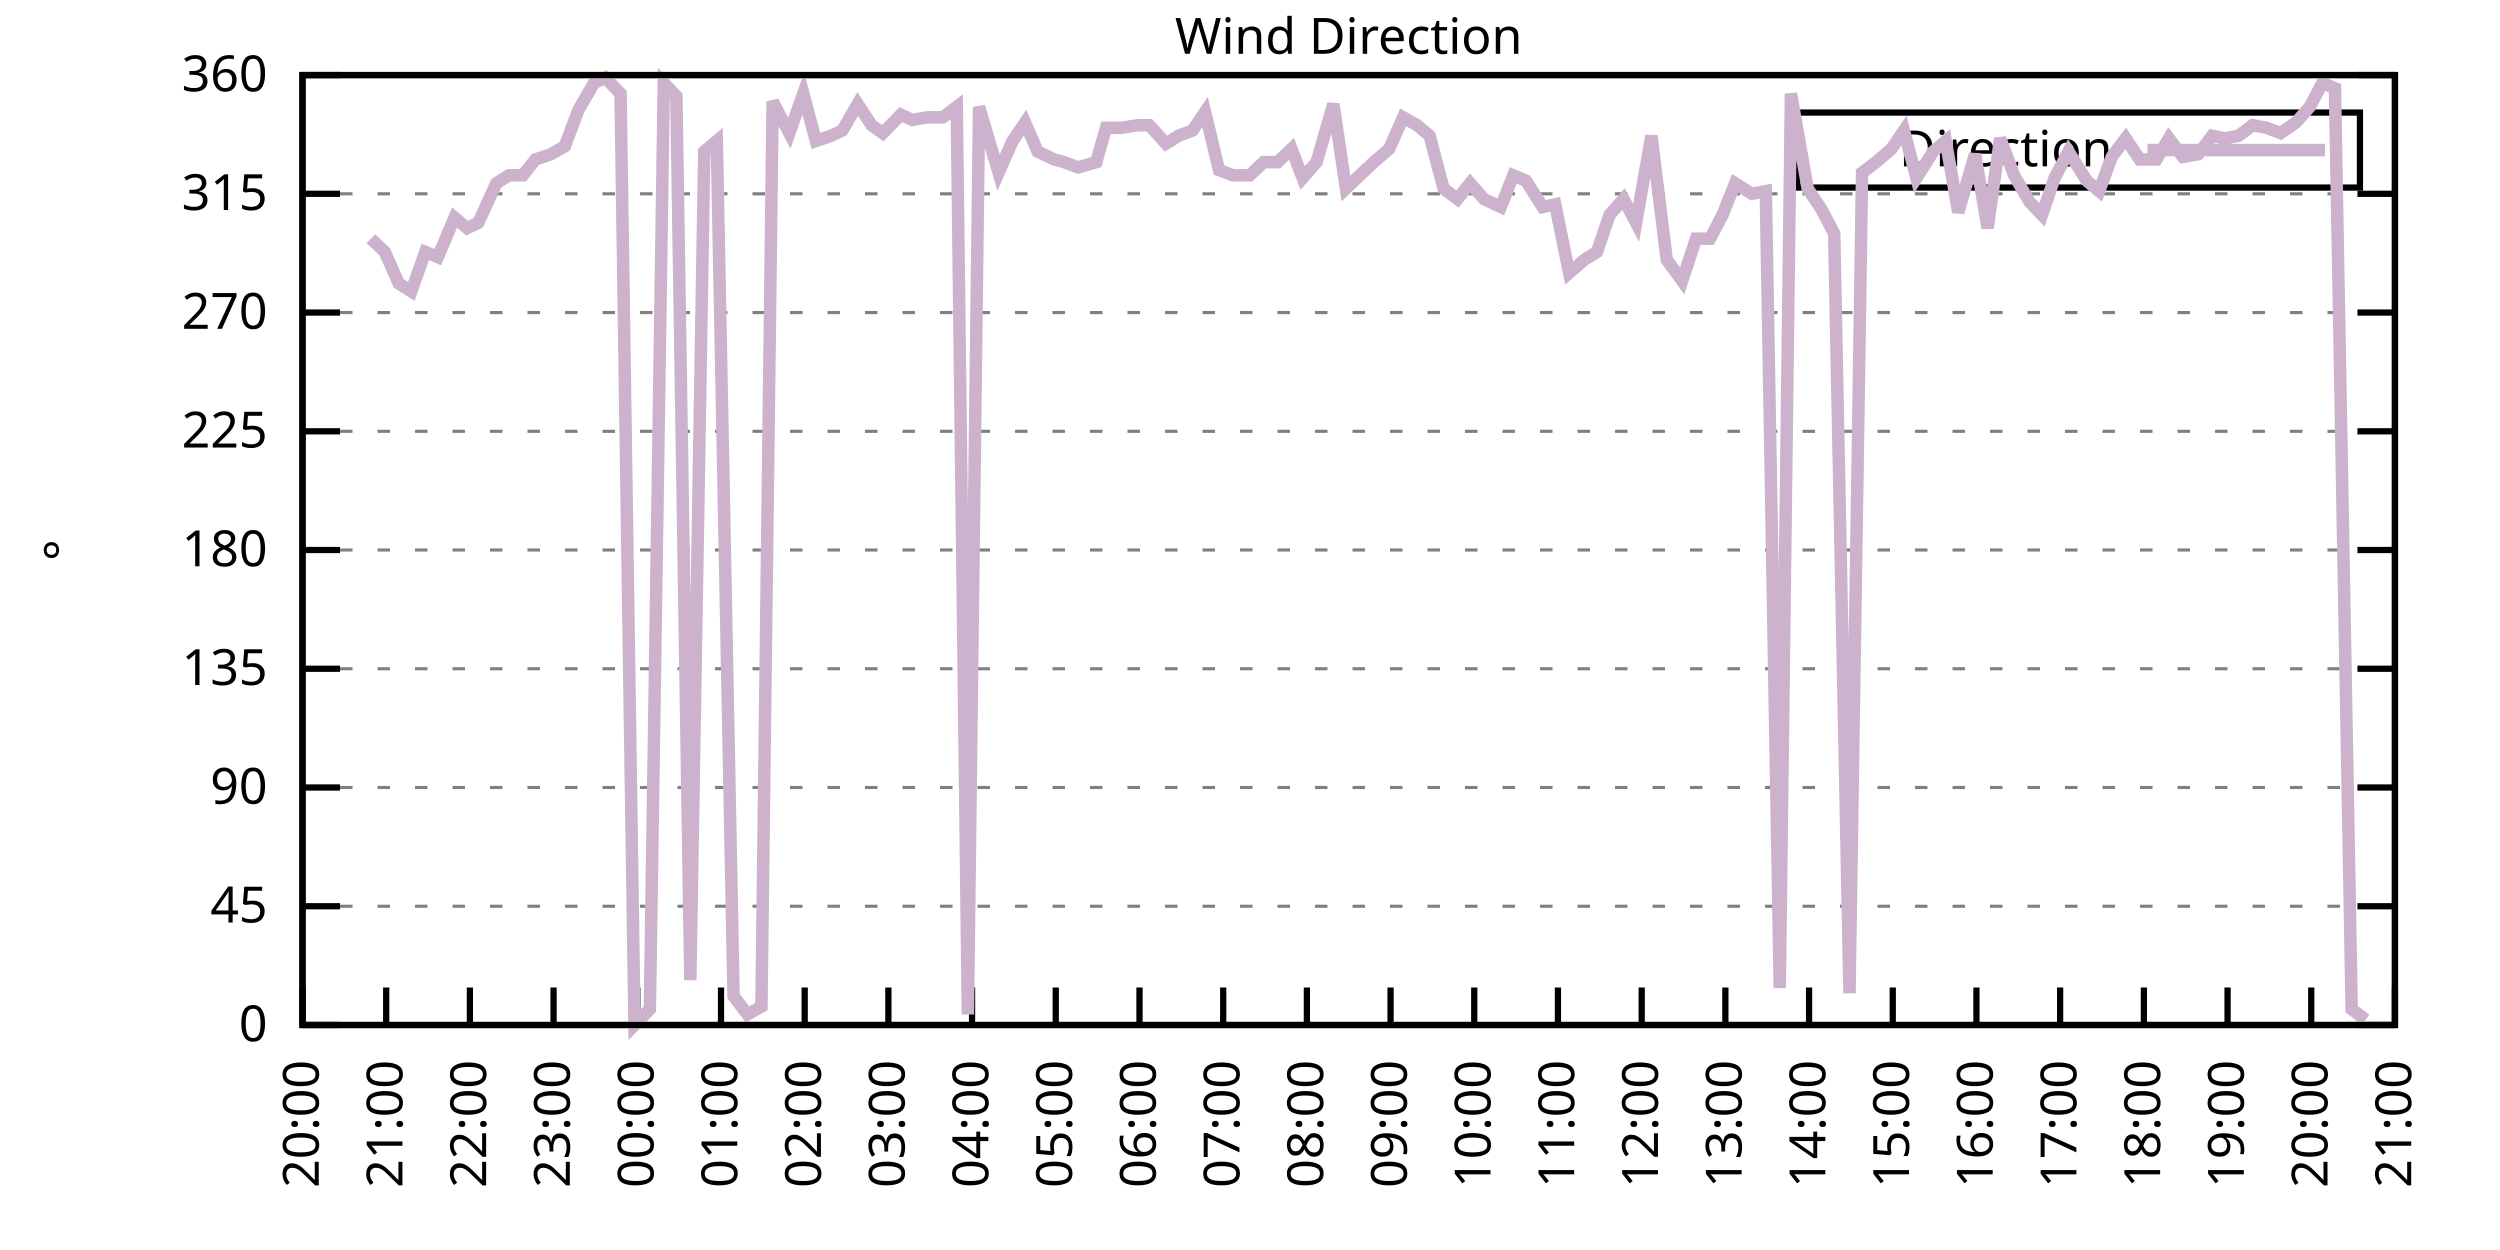
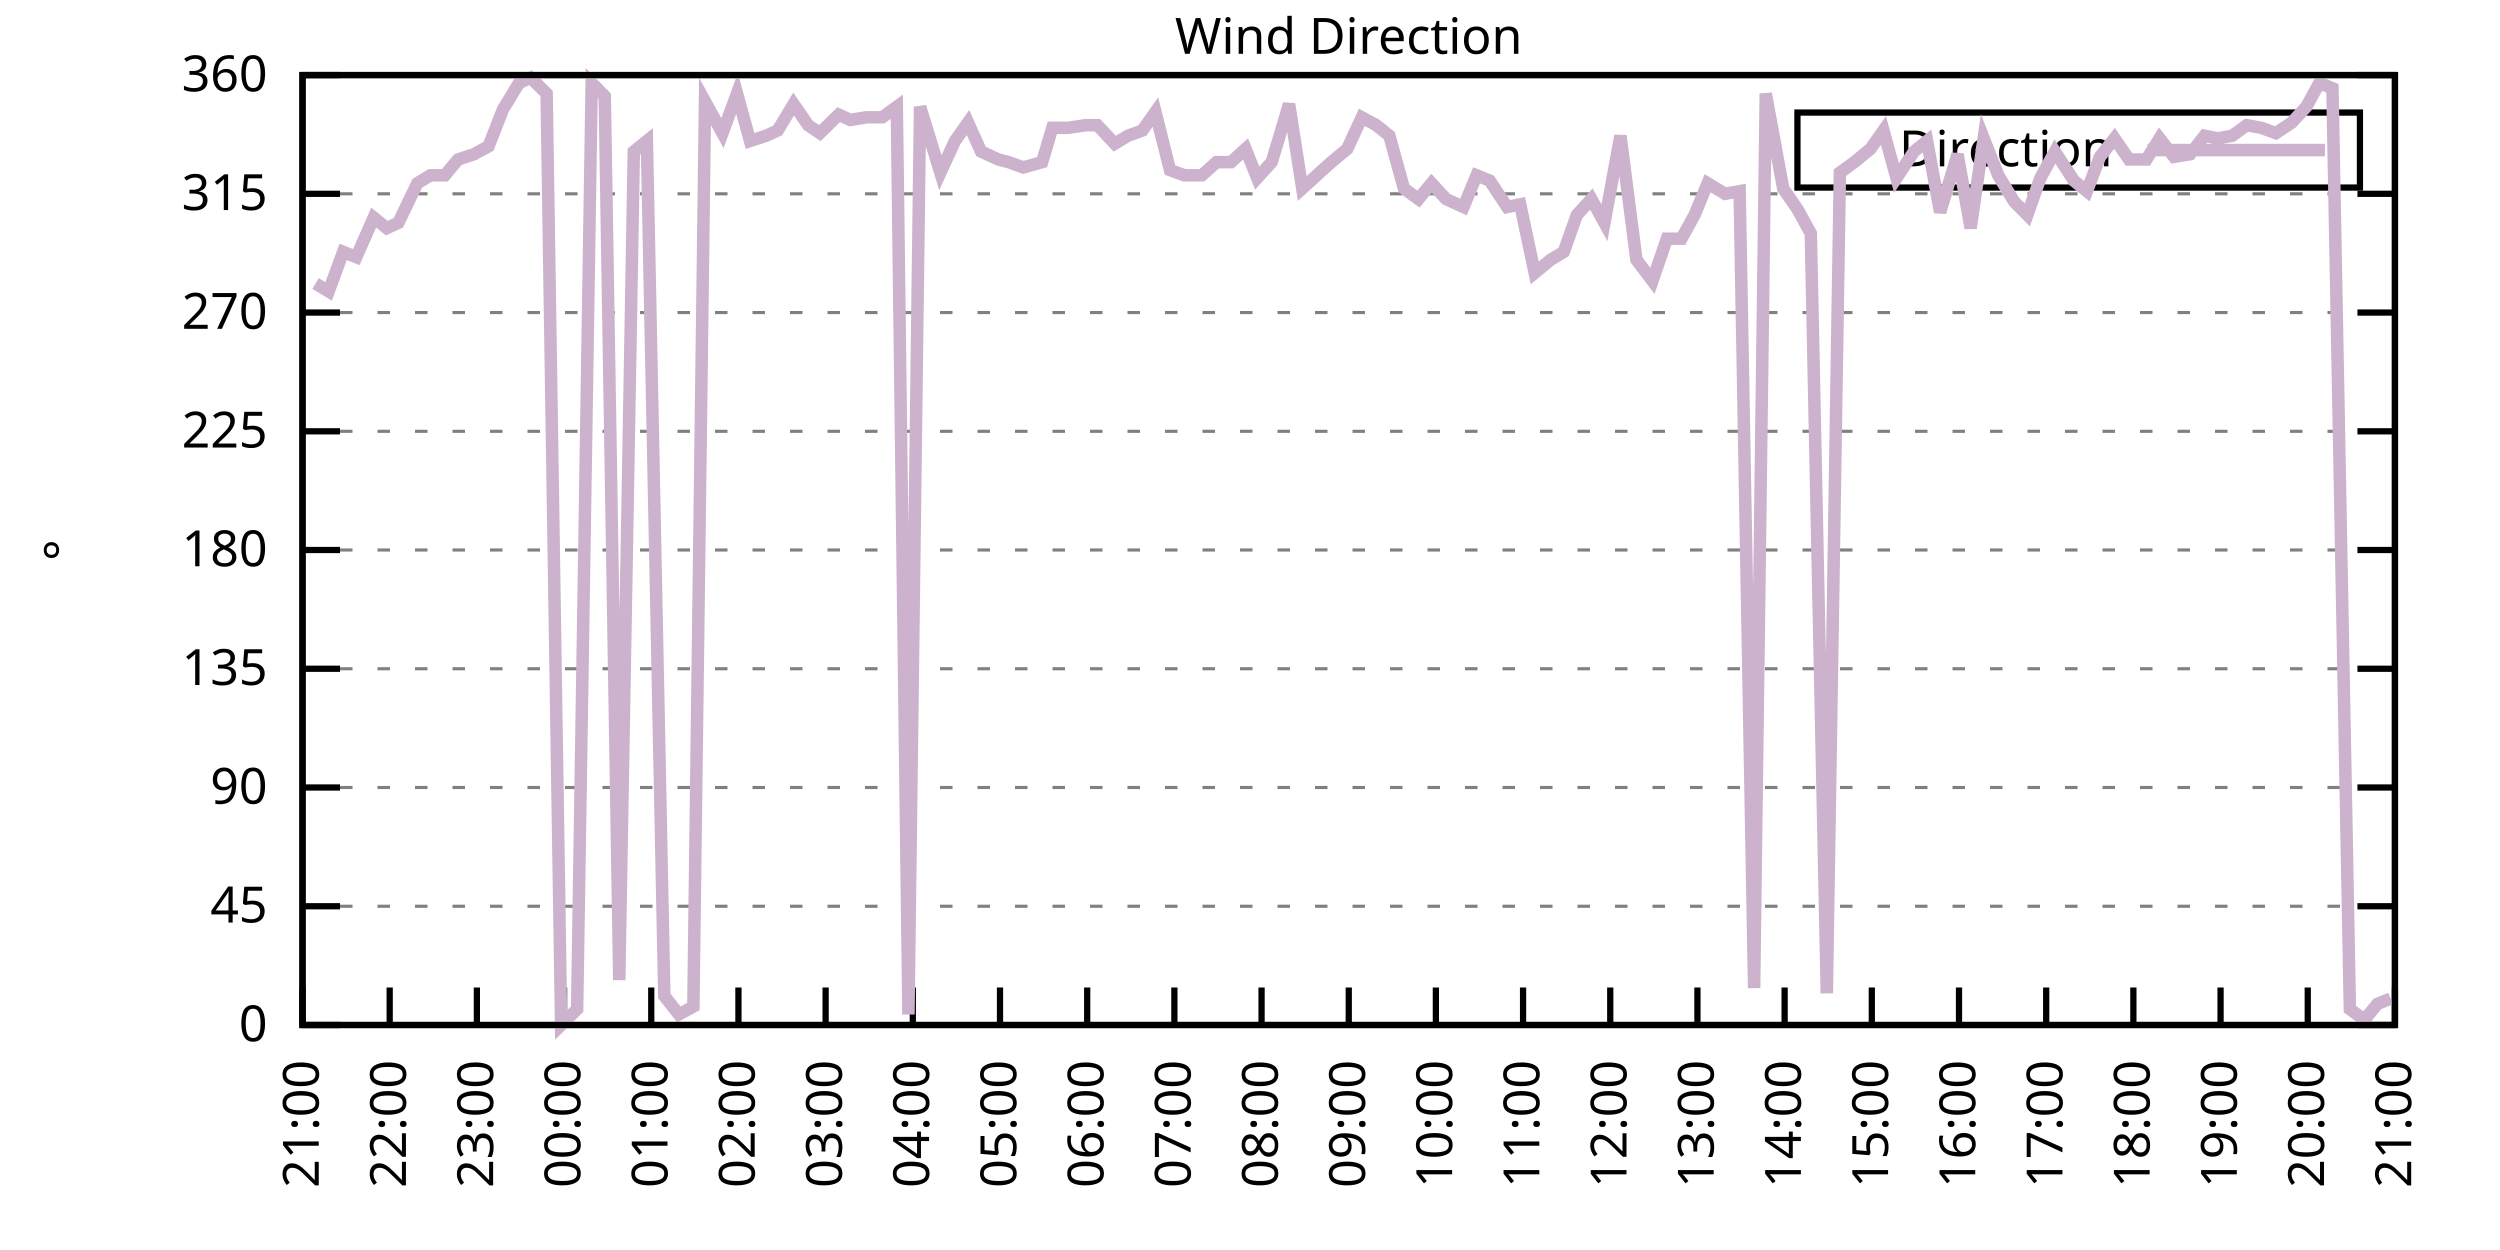
<svg xmlns="http://www.w3.org/2000/svg" xmlns:xlink="http://www.w3.org/1999/xlink" width="400" height="200" viewBox="0 0 400 200">
  <g id="gnuplot_canvas">
    <rect x="0" y="0" width="400" height="200" fill="none" />
    <defs>
      <circle id="gpDot" r="0.5" stroke-width="0.5" stroke="currentColor" />
      <path id="gpPt0" stroke-width="0.333" stroke="currentColor" d="M-1,0 h2 M0,-1 v2" />
      <path id="gpPt1" stroke-width="0.333" stroke="currentColor" d="M-1,-1 L1,1 M1,-1 L-1,1" />
      <path id="gpPt2" stroke-width="0.333" stroke="currentColor" d="M-1,0 L1,0 M0,-1 L0,1 M-1,-1 L1,1 M-1,1 L1,-1" />
      <rect id="gpPt3" stroke-width="0.333" stroke="currentColor" x="-1" y="-1" width="2" height="2" />
      <rect id="gpPt4" stroke-width="0.333" stroke="currentColor" fill="currentColor" x="-1" y="-1" width="2" height="2" />
      <circle id="gpPt5" stroke-width="0.333" stroke="currentColor" cx="0" cy="0" r="1" />
      <use xlink:href="#gpPt5" id="gpPt6" fill="currentColor" stroke="none" />
      <path id="gpPt7" stroke-width="0.333" stroke="currentColor" d="M0,-1.33 L-1.33,0.67 L1.33,0.67 z" />
      <use xlink:href="#gpPt7" id="gpPt8" fill="currentColor" stroke="none" />
      <use xlink:href="#gpPt7" id="gpPt9" stroke="currentColor" transform="rotate(180)" />
      <use xlink:href="#gpPt9" id="gpPt10" fill="currentColor" stroke="none" />
      <use xlink:href="#gpPt3" id="gpPt11" stroke="currentColor" transform="rotate(45)" />
      <use xlink:href="#gpPt11" id="gpPt12" fill="currentColor" stroke="none" />
      <path id="gpPt13" stroke-width="0.333" stroke="currentColor" d="M0,1.330 L1.265,0.411 L0.782,-1.067 L-0.782,-1.076 L-1.265,0.411 z" />
      <use xlink:href="#gpPt13" id="gpPt14" fill="currentColor" stroke="none" />
      <filter id="textbox" filterUnits="objectBoundingBox" x="0" y="0" height="1" width="1">
        <feFlood flood-color="white" flood-opacity="1" result="bgnd" />
        <feComposite in="SourceGraphic" in2="bgnd" operator="atop" />
      </filter>
      <filter id="greybox" filterUnits="objectBoundingBox" x="0" y="0" height="1" width="1">
        <feFlood flood-color="lightgrey" flood-opacity="1" result="grey" />
        <feComposite in="SourceGraphic" in2="grey" operator="atop" />
      </filter>
    </defs>
    <g fill="none" color="white" stroke="currentColor" stroke-width="1.00" stroke-linecap="butt" stroke-linejoin="miter">
</g>
    <g fill="none" color="black" stroke="currentColor" stroke-width="1.00" stroke-linecap="butt" stroke-linejoin="miter">
      <g stroke="none" shape-rendering="crispEdges">
        <polygon fill="rgb(255, 255, 255)" points="48.40,164.00 383.18,164.00 383.18,12.02 48.40,12.02 " />
      </g>
    </g>
    <g fill="none" color="black" stroke="currentColor" stroke-width="1.00" stroke-linecap="butt" stroke-linejoin="miter">
</g>
    <g fill="none" color="black" stroke="black" stroke-width="0.50" stroke-linecap="butt" stroke-linejoin="miter">
</g>
    <g fill="none" color="gray" stroke="currentColor" stroke-width="0.50" stroke-linecap="butt" stroke-linejoin="miter">
      <path stroke="gray" stroke-dasharray="2,4" class="gridline" d="M48.40,164.00 L383.19,164.00  " />
    </g>
    <g fill="none" color="gray" stroke="gray" stroke-width="1.00" stroke-linecap="butt" stroke-linejoin="miter">
</g>
    <g fill="none" color="black" stroke="currentColor" stroke-width="1.00" stroke-linecap="butt" stroke-linejoin="miter">
      <path stroke="black" d="M48.40,164.00 L54.40,164.00 M383.19,164.00 L377.19,164.00  " />
      <g transform="translate(42.80,166.60)" stroke="none" fill="black" font-family="Sans" font-size="8.00" text-anchor="end">
        <text>
          <tspan font-family="Sans"> 0</tspan>
        </text>
      </g>
    </g>
    <g fill="none" color="black" stroke="currentColor" stroke-width="1.00" stroke-linecap="butt" stroke-linejoin="miter">
</g>
    <g fill="none" color="black" stroke="black" stroke-width="0.50" stroke-linecap="butt" stroke-linejoin="miter">
</g>
    <g fill="none" color="gray" stroke="currentColor" stroke-width="0.50" stroke-linecap="butt" stroke-linejoin="miter">
      <path stroke="gray" stroke-dasharray="2,4" class="gridline" d="M48.40,145.00 L383.19,145.00  " />
    </g>
    <g fill="none" color="gray" stroke="gray" stroke-width="1.00" stroke-linecap="butt" stroke-linejoin="miter">
</g>
    <g fill="none" color="black" stroke="currentColor" stroke-width="1.00" stroke-linecap="butt" stroke-linejoin="miter">
      <path stroke="black" d="M48.40,145.00 L54.40,145.00 M383.19,145.00 L377.19,145.00  " />
      <g transform="translate(42.80,147.60)" stroke="none" fill="black" font-family="Sans" font-size="8.00" text-anchor="end">
        <text>
          <tspan font-family="Sans"> 45</tspan>
        </text>
      </g>
    </g>
    <g fill="none" color="black" stroke="currentColor" stroke-width="1.00" stroke-linecap="butt" stroke-linejoin="miter">
</g>
    <g fill="none" color="black" stroke="black" stroke-width="0.50" stroke-linecap="butt" stroke-linejoin="miter">
</g>
    <g fill="none" color="gray" stroke="currentColor" stroke-width="0.50" stroke-linecap="butt" stroke-linejoin="miter">
      <path stroke="gray" stroke-dasharray="2,4" class="gridline" d="M48.40,126.00 L383.19,126.00  " />
    </g>
    <g fill="none" color="gray" stroke="gray" stroke-width="1.00" stroke-linecap="butt" stroke-linejoin="miter">
</g>
    <g fill="none" color="black" stroke="currentColor" stroke-width="1.00" stroke-linecap="butt" stroke-linejoin="miter">
      <path stroke="black" d="M48.40,126.00 L54.40,126.00 M383.19,126.00 L377.19,126.00  " />
      <g transform="translate(42.80,128.60)" stroke="none" fill="black" font-family="Sans" font-size="8.00" text-anchor="end">
        <text>
          <tspan font-family="Sans"> 90</tspan>
        </text>
      </g>
    </g>
    <g fill="none" color="black" stroke="currentColor" stroke-width="1.00" stroke-linecap="butt" stroke-linejoin="miter">
</g>
    <g fill="none" color="black" stroke="black" stroke-width="0.50" stroke-linecap="butt" stroke-linejoin="miter">
</g>
    <g fill="none" color="gray" stroke="currentColor" stroke-width="0.50" stroke-linecap="butt" stroke-linejoin="miter">
      <path stroke="gray" stroke-dasharray="2,4" class="gridline" d="M48.40,107.00 L383.19,107.00  " />
    </g>
    <g fill="none" color="gray" stroke="gray" stroke-width="1.00" stroke-linecap="butt" stroke-linejoin="miter">
</g>
    <g fill="none" color="black" stroke="currentColor" stroke-width="1.00" stroke-linecap="butt" stroke-linejoin="miter">
      <path stroke="black" d="M48.40,107.00 L54.40,107.00 M383.19,107.00 L377.19,107.00  " />
      <g transform="translate(42.80,109.60)" stroke="none" fill="black" font-family="Sans" font-size="8.00" text-anchor="end">
        <text>
          <tspan font-family="Sans"> 135</tspan>
        </text>
      </g>
    </g>
    <g fill="none" color="black" stroke="currentColor" stroke-width="1.00" stroke-linecap="butt" stroke-linejoin="miter">
</g>
    <g fill="none" color="black" stroke="black" stroke-width="0.50" stroke-linecap="butt" stroke-linejoin="miter">
</g>
    <g fill="none" color="gray" stroke="currentColor" stroke-width="0.50" stroke-linecap="butt" stroke-linejoin="miter">
      <path stroke="gray" stroke-dasharray="2,4" class="gridline" d="M48.40,88.00 L383.19,88.00  " />
    </g>
    <g fill="none" color="gray" stroke="gray" stroke-width="1.00" stroke-linecap="butt" stroke-linejoin="miter">
</g>
    <g fill="none" color="black" stroke="currentColor" stroke-width="1.00" stroke-linecap="butt" stroke-linejoin="miter">
      <path stroke="black" d="M48.40,88.00 L54.40,88.00 M383.19,88.00 L377.19,88.00  " />
      <g transform="translate(42.80,90.60)" stroke="none" fill="black" font-family="Sans" font-size="8.00" text-anchor="end">
        <text>
          <tspan font-family="Sans"> 180</tspan>
        </text>
      </g>
    </g>
    <g fill="none" color="black" stroke="currentColor" stroke-width="1.00" stroke-linecap="butt" stroke-linejoin="miter">
</g>
    <g fill="none" color="black" stroke="black" stroke-width="0.50" stroke-linecap="butt" stroke-linejoin="miter">
</g>
    <g fill="none" color="gray" stroke="currentColor" stroke-width="0.50" stroke-linecap="butt" stroke-linejoin="miter">
      <path stroke="gray" stroke-dasharray="2,4" class="gridline" d="M48.40,69.01 L383.19,69.01  " />
    </g>
    <g fill="none" color="gray" stroke="gray" stroke-width="1.00" stroke-linecap="butt" stroke-linejoin="miter">
</g>
    <g fill="none" color="black" stroke="currentColor" stroke-width="1.00" stroke-linecap="butt" stroke-linejoin="miter">
      <path stroke="black" d="M48.40,69.01 L54.40,69.01 M383.19,69.01 L377.19,69.01  " />
      <g transform="translate(42.80,71.61)" stroke="none" fill="black" font-family="Sans" font-size="8.00" text-anchor="end">
        <text>
          <tspan font-family="Sans"> 225</tspan>
        </text>
      </g>
    </g>
    <g fill="none" color="black" stroke="currentColor" stroke-width="1.00" stroke-linecap="butt" stroke-linejoin="miter">
</g>
    <g fill="none" color="black" stroke="black" stroke-width="0.50" stroke-linecap="butt" stroke-linejoin="miter">
</g>
    <g fill="none" color="gray" stroke="currentColor" stroke-width="0.50" stroke-linecap="butt" stroke-linejoin="miter">
      <path stroke="gray" stroke-dasharray="2,4" class="gridline" d="M48.40,50.01 L383.19,50.01  " />
    </g>
    <g fill="none" color="gray" stroke="gray" stroke-width="1.00" stroke-linecap="butt" stroke-linejoin="miter">
</g>
    <g fill="none" color="black" stroke="currentColor" stroke-width="1.00" stroke-linecap="butt" stroke-linejoin="miter">
      <path stroke="black" d="M48.40,50.01 L54.40,50.01 M383.19,50.01 L377.19,50.01  " />
      <g transform="translate(42.80,52.61)" stroke="none" fill="black" font-family="Sans" font-size="8.00" text-anchor="end">
        <text>
          <tspan font-family="Sans"> 270</tspan>
        </text>
      </g>
    </g>
    <g fill="none" color="black" stroke="currentColor" stroke-width="1.00" stroke-linecap="butt" stroke-linejoin="miter">
</g>
    <g fill="none" color="black" stroke="black" stroke-width="0.50" stroke-linecap="butt" stroke-linejoin="miter">
</g>
    <g fill="none" color="gray" stroke="currentColor" stroke-width="0.50" stroke-linecap="butt" stroke-linejoin="miter">
      <path stroke="gray" stroke-dasharray="2,4" class="gridline" d="M48.40,31.01 L383.19,31.01  " />
    </g>
    <g fill="none" color="gray" stroke="gray" stroke-width="1.00" stroke-linecap="butt" stroke-linejoin="miter">
</g>
    <g fill="none" color="black" stroke="currentColor" stroke-width="1.00" stroke-linecap="butt" stroke-linejoin="miter">
      <path stroke="black" d="M48.40,31.01 L54.40,31.01 M383.19,31.01 L377.19,31.01  " />
      <g transform="translate(42.80,33.61)" stroke="none" fill="black" font-family="Sans" font-size="8.00" text-anchor="end">
        <text>
          <tspan font-family="Sans"> 315</tspan>
        </text>
      </g>
    </g>
    <g fill="none" color="black" stroke="currentColor" stroke-width="1.00" stroke-linecap="butt" stroke-linejoin="miter">
</g>
    <g fill="none" color="black" stroke="black" stroke-width="0.50" stroke-linecap="butt" stroke-linejoin="miter">
</g>
    <g fill="none" color="gray" stroke="currentColor" stroke-width="0.50" stroke-linecap="butt" stroke-linejoin="miter">
      <path stroke="gray" stroke-dasharray="2,4" class="gridline" d="M48.40,12.01 L383.19,12.01  " />
    </g>
    <g fill="none" color="gray" stroke="gray" stroke-width="1.00" stroke-linecap="butt" stroke-linejoin="miter">
</g>
    <g fill="none" color="black" stroke="currentColor" stroke-width="1.00" stroke-linecap="butt" stroke-linejoin="miter">
      <path stroke="black" d="M48.40,12.01 L54.40,12.01 M383.19,12.01 L377.19,12.01  " />
      <g transform="translate(42.80,14.61)" stroke="none" fill="black" font-family="Sans" font-size="8.00" text-anchor="end">
        <text>
          <tspan font-family="Sans"> 360</tspan>
        </text>
      </g>
    </g>
    <g fill="none" color="black" stroke="currentColor" stroke-width="1.00" stroke-linecap="butt" stroke-linejoin="miter">
      <path stroke="black" d="M48.40,164.00 L48.40,158.00  " />
      <g transform="translate(51.00,169.60) rotate(270.00)" stroke="none" fill="black" font-family="Sans" font-size="8.00" text-anchor="end">
        <text>
-           <tspan font-family="Sans">20:00</tspan>
-         </text>
-       </g>
-     </g>
-     <g fill="none" color="black" stroke="currentColor" stroke-width="1.00" stroke-linecap="butt" stroke-linejoin="miter">
-       <path stroke="black" d="M61.79,164.00 L61.79,158.00  " />
-       <g transform="translate(64.39,169.60) rotate(270.00)" stroke="none" fill="black" font-family="Sans" font-size="8.00" text-anchor="end">
-         <text>
          <tspan font-family="Sans">21:00</tspan>
        </text>
      </g>
    </g>
    <g fill="none" color="black" stroke="currentColor" stroke-width="1.00" stroke-linecap="butt" stroke-linejoin="miter">
-       <path stroke="black" d="M75.18,164.00 L75.18,158.00  " />
-       <g transform="translate(77.78,169.60) rotate(270.00)" stroke="none" fill="black" font-family="Sans" font-size="8.00" text-anchor="end">
+       <path stroke="black" d="M62.35,164.00 L62.35,158.00  " />
+       <g transform="translate(64.95,169.60) rotate(270.00)" stroke="none" fill="black" font-family="Sans" font-size="8.00" text-anchor="end">
        <text>
          <tspan font-family="Sans">22:00</tspan>
        </text>
      </g>
    </g>
    <g fill="none" color="black" stroke="currentColor" stroke-width="1.00" stroke-linecap="butt" stroke-linejoin="miter">
-       <path stroke="black" d="M88.57,164.00 L88.57,158.00  " />
-       <g transform="translate(91.17,169.60) rotate(270.00)" stroke="none" fill="black" font-family="Sans" font-size="8.00" text-anchor="end">
+       <path stroke="black" d="M76.30,164.00 L76.30,158.00  " />
+       <g transform="translate(78.90,169.60) rotate(270.00)" stroke="none" fill="black" font-family="Sans" font-size="8.00" text-anchor="end">
        <text>
          <tspan font-family="Sans">23:00</tspan>
        </text>
      </g>
    </g>
    <g fill="none" color="black" stroke="currentColor" stroke-width="1.00" stroke-linecap="butt" stroke-linejoin="miter">
-       <path stroke="black" d="M101.97,164.00 L101.97,158.00  " />
-       <g transform="translate(104.57,169.60) rotate(270.00)" stroke="none" fill="black" font-family="Sans" font-size="8.00" text-anchor="end">
+       <path stroke="black" d="M90.25,164.00 L90.25,158.00  " />
+       <g transform="translate(92.85,169.60) rotate(270.00)" stroke="none" fill="black" font-family="Sans" font-size="8.00" text-anchor="end">
        <text>
          <tspan font-family="Sans">00:00</tspan>
        </text>
      </g>
    </g>
    <g fill="none" color="black" stroke="currentColor" stroke-width="1.00" stroke-linecap="butt" stroke-linejoin="miter">
-       <path stroke="black" d="M115.36,164.00 L115.36,158.00  " />
-       <g transform="translate(117.96,169.60) rotate(270.00)" stroke="none" fill="black" font-family="Sans" font-size="8.00" text-anchor="end">
+       <path stroke="black" d="M104.20,164.00 L104.20,158.00  " />
+       <g transform="translate(106.80,169.60) rotate(270.00)" stroke="none" fill="black" font-family="Sans" font-size="8.00" text-anchor="end">
        <text>
          <tspan font-family="Sans">01:00</tspan>
        </text>
      </g>
    </g>
    <g fill="none" color="black" stroke="currentColor" stroke-width="1.00" stroke-linecap="butt" stroke-linejoin="miter">
-       <path stroke="black" d="M128.75,164.00 L128.75,158.00  " />
-       <g transform="translate(131.35,169.60) rotate(270.00)" stroke="none" fill="black" font-family="Sans" font-size="8.00" text-anchor="end">
+       <path stroke="black" d="M118.15,164.00 L118.15,158.00  " />
+       <g transform="translate(120.75,169.60) rotate(270.00)" stroke="none" fill="black" font-family="Sans" font-size="8.00" text-anchor="end">
        <text>
          <tspan font-family="Sans">02:00</tspan>
        </text>
      </g>
    </g>
    <g fill="none" color="black" stroke="currentColor" stroke-width="1.00" stroke-linecap="butt" stroke-linejoin="miter">
-       <path stroke="black" d="M142.14,164.00 L142.14,158.00  " />
-       <g transform="translate(144.74,169.60) rotate(270.00)" stroke="none" fill="black" font-family="Sans" font-size="8.00" text-anchor="end">
+       <path stroke="black" d="M132.10,164.00 L132.10,158.00  " />
+       <g transform="translate(134.70,169.60) rotate(270.00)" stroke="none" fill="black" font-family="Sans" font-size="8.00" text-anchor="end">
        <text>
          <tspan font-family="Sans">03:00</tspan>
        </text>
      </g>
    </g>
    <g fill="none" color="black" stroke="currentColor" stroke-width="1.00" stroke-linecap="butt" stroke-linejoin="miter">
-       <path stroke="black" d="M155.53,164.00 L155.53,158.00  " />
-       <g transform="translate(158.13,169.60) rotate(270.00)" stroke="none" fill="black" font-family="Sans" font-size="8.00" text-anchor="end">
+       <path stroke="black" d="M146.05,164.00 L146.05,158.00  " />
+       <g transform="translate(148.65,169.60) rotate(270.00)" stroke="none" fill="black" font-family="Sans" font-size="8.00" text-anchor="end">
        <text>
          <tspan font-family="Sans">04:00</tspan>
        </text>
      </g>
    </g>
    <g fill="none" color="black" stroke="currentColor" stroke-width="1.00" stroke-linecap="butt" stroke-linejoin="miter">
-       <path stroke="black" d="M168.92,164.00 L168.92,158.00  " />
-       <g transform="translate(171.52,169.60) rotate(270.00)" stroke="none" fill="black" font-family="Sans" font-size="8.00" text-anchor="end">
+       <path stroke="black" d="M160.00,164.00 L160.00,158.00  " />
+       <g transform="translate(162.60,169.60) rotate(270.00)" stroke="none" fill="black" font-family="Sans" font-size="8.00" text-anchor="end">
        <text>
          <tspan font-family="Sans">05:00</tspan>
        </text>
      </g>
    </g>
    <g fill="none" color="black" stroke="currentColor" stroke-width="1.00" stroke-linecap="butt" stroke-linejoin="miter">
-       <path stroke="black" d="M182.32,164.00 L182.32,158.00  " />
-       <g transform="translate(184.92,169.60) rotate(270.00)" stroke="none" fill="black" font-family="Sans" font-size="8.00" text-anchor="end">
+       <path stroke="black" d="M173.95,164.00 L173.95,158.00  " />
+       <g transform="translate(176.55,169.60) rotate(270.00)" stroke="none" fill="black" font-family="Sans" font-size="8.00" text-anchor="end">
        <text>
          <tspan font-family="Sans">06:00</tspan>
        </text>
      </g>
    </g>
    <g fill="none" color="black" stroke="currentColor" stroke-width="1.00" stroke-linecap="butt" stroke-linejoin="miter">
-       <path stroke="black" d="M195.71,164.00 L195.71,158.00  " />
-       <g transform="translate(198.31,169.60) rotate(270.00)" stroke="none" fill="black" font-family="Sans" font-size="8.00" text-anchor="end">
+       <path stroke="black" d="M187.90,164.00 L187.90,158.00  " />
+       <g transform="translate(190.50,169.60) rotate(270.00)" stroke="none" fill="black" font-family="Sans" font-size="8.00" text-anchor="end">
        <text>
          <tspan font-family="Sans">07:00</tspan>
        </text>
      </g>
    </g>
    <g fill="none" color="black" stroke="currentColor" stroke-width="1.00" stroke-linecap="butt" stroke-linejoin="miter">
-       <path stroke="black" d="M209.10,164.00 L209.10,158.00  " />
-       <g transform="translate(211.70,169.60) rotate(270.00)" stroke="none" fill="black" font-family="Sans" font-size="8.00" text-anchor="end">
+       <path stroke="black" d="M201.85,164.00 L201.85,158.00  " />
+       <g transform="translate(204.45,169.60) rotate(270.00)" stroke="none" fill="black" font-family="Sans" font-size="8.00" text-anchor="end">
        <text>
          <tspan font-family="Sans">08:00</tspan>
        </text>
      </g>
    </g>
    <g fill="none" color="black" stroke="currentColor" stroke-width="1.00" stroke-linecap="butt" stroke-linejoin="miter">
-       <path stroke="black" d="M222.49,164.00 L222.49,158.00  " />
-       <g transform="translate(225.09,169.60) rotate(270.00)" stroke="none" fill="black" font-family="Sans" font-size="8.00" text-anchor="end">
+       <path stroke="black" d="M215.80,164.00 L215.80,158.00  " />
+       <g transform="translate(218.40,169.60) rotate(270.00)" stroke="none" fill="black" font-family="Sans" font-size="8.00" text-anchor="end">
        <text>
          <tspan font-family="Sans">09:00</tspan>
        </text>
      </g>
    </g>
    <g fill="none" color="black" stroke="currentColor" stroke-width="1.00" stroke-linecap="butt" stroke-linejoin="miter">
-       <path stroke="black" d="M235.88,164.00 L235.88,158.00  " />
-       <g transform="translate(238.48,169.60) rotate(270.00)" stroke="none" fill="black" font-family="Sans" font-size="8.00" text-anchor="end">
+       <path stroke="black" d="M229.74,164.00 L229.74,158.00  " />
+       <g transform="translate(232.34,169.60) rotate(270.00)" stroke="none" fill="black" font-family="Sans" font-size="8.00" text-anchor="end">
        <text>
          <tspan font-family="Sans">10:00</tspan>
        </text>
      </g>
    </g>
    <g fill="none" color="black" stroke="currentColor" stroke-width="1.00" stroke-linecap="butt" stroke-linejoin="miter">
-       <path stroke="black" d="M249.27,164.00 L249.27,158.00  " />
-       <g transform="translate(251.87,169.60) rotate(270.00)" stroke="none" fill="black" font-family="Sans" font-size="8.00" text-anchor="end">
+       <path stroke="black" d="M243.69,164.00 L243.69,158.00  " />
+       <g transform="translate(246.29,169.60) rotate(270.00)" stroke="none" fill="black" font-family="Sans" font-size="8.00" text-anchor="end">
        <text>
          <tspan font-family="Sans">11:00</tspan>
        </text>
      </g>
    </g>
    <g fill="none" color="black" stroke="currentColor" stroke-width="1.00" stroke-linecap="butt" stroke-linejoin="miter">
-       <path stroke="black" d="M262.67,164.00 L262.67,158.00  " />
-       <g transform="translate(265.27,169.60) rotate(270.00)" stroke="none" fill="black" font-family="Sans" font-size="8.00" text-anchor="end">
+       <path stroke="black" d="M257.64,164.00 L257.64,158.00  " />
+       <g transform="translate(260.24,169.60) rotate(270.00)" stroke="none" fill="black" font-family="Sans" font-size="8.00" text-anchor="end">
        <text>
          <tspan font-family="Sans">12:00</tspan>
        </text>
      </g>
    </g>
    <g fill="none" color="black" stroke="currentColor" stroke-width="1.00" stroke-linecap="butt" stroke-linejoin="miter">
-       <path stroke="black" d="M276.06,164.00 L276.06,158.00  " />
-       <g transform="translate(278.66,169.60) rotate(270.00)" stroke="none" fill="black" font-family="Sans" font-size="8.00" text-anchor="end">
+       <path stroke="black" d="M271.59,164.00 L271.59,158.00  " />
+       <g transform="translate(274.19,169.60) rotate(270.00)" stroke="none" fill="black" font-family="Sans" font-size="8.00" text-anchor="end">
        <text>
          <tspan font-family="Sans">13:00</tspan>
        </text>
      </g>
    </g>
    <g fill="none" color="black" stroke="currentColor" stroke-width="1.00" stroke-linecap="butt" stroke-linejoin="miter">
-       <path stroke="black" d="M289.45,164.00 L289.45,158.00  " />
-       <g transform="translate(292.05,169.60) rotate(270.00)" stroke="none" fill="black" font-family="Sans" font-size="8.00" text-anchor="end">
+       <path stroke="black" d="M285.54,164.00 L285.54,158.00  " />
+       <g transform="translate(288.14,169.60) rotate(270.00)" stroke="none" fill="black" font-family="Sans" font-size="8.00" text-anchor="end">
        <text>
          <tspan font-family="Sans">14:00</tspan>
        </text>
      </g>
    </g>
    <g fill="none" color="black" stroke="currentColor" stroke-width="1.00" stroke-linecap="butt" stroke-linejoin="miter">
-       <path stroke="black" d="M302.84,164.00 L302.84,158.00  " />
-       <g transform="translate(305.44,169.60) rotate(270.00)" stroke="none" fill="black" font-family="Sans" font-size="8.00" text-anchor="end">
+       <path stroke="black" d="M299.49,164.00 L299.49,158.00  " />
+       <g transform="translate(302.09,169.60) rotate(270.00)" stroke="none" fill="black" font-family="Sans" font-size="8.00" text-anchor="end">
        <text>
          <tspan font-family="Sans">15:00</tspan>
        </text>
      </g>
    </g>
    <g fill="none" color="black" stroke="currentColor" stroke-width="1.00" stroke-linecap="butt" stroke-linejoin="miter">
-       <path stroke="black" d="M316.23,164.00 L316.23,158.00  " />
-       <g transform="translate(318.83,169.60) rotate(270.00)" stroke="none" fill="black" font-family="Sans" font-size="8.00" text-anchor="end">
+       <path stroke="black" d="M313.44,164.00 L313.44,158.00  " />
+       <g transform="translate(316.04,169.60) rotate(270.00)" stroke="none" fill="black" font-family="Sans" font-size="8.00" text-anchor="end">
        <text>
          <tspan font-family="Sans">16:00</tspan>
        </text>
      </g>
    </g>
    <g fill="none" color="black" stroke="currentColor" stroke-width="1.00" stroke-linecap="butt" stroke-linejoin="miter">
-       <path stroke="black" d="M329.62,164.00 L329.62,158.00  " />
-       <g transform="translate(332.22,169.60) rotate(270.00)" stroke="none" fill="black" font-family="Sans" font-size="8.00" text-anchor="end">
+       <path stroke="black" d="M327.39,164.00 L327.39,158.00  " />
+       <g transform="translate(329.99,169.60) rotate(270.00)" stroke="none" fill="black" font-family="Sans" font-size="8.00" text-anchor="end">
        <text>
          <tspan font-family="Sans">17:00</tspan>
        </text>
      </g>
    </g>
    <g fill="none" color="black" stroke="currentColor" stroke-width="1.00" stroke-linecap="butt" stroke-linejoin="miter">
-       <path stroke="black" d="M343.02,164.00 L343.02,158.00  " />
-       <g transform="translate(345.62,169.60) rotate(270.00)" stroke="none" fill="black" font-family="Sans" font-size="8.00" text-anchor="end">
+       <path stroke="black" d="M341.34,164.00 L341.34,158.00  " />
+       <g transform="translate(343.94,169.60) rotate(270.00)" stroke="none" fill="black" font-family="Sans" font-size="8.00" text-anchor="end">
        <text>
          <tspan font-family="Sans">18:00</tspan>
        </text>
      </g>
    </g>
    <g fill="none" color="black" stroke="currentColor" stroke-width="1.00" stroke-linecap="butt" stroke-linejoin="miter">
-       <path stroke="black" d="M356.41,164.00 L356.41,158.00  " />
-       <g transform="translate(359.01,169.60) rotate(270.00)" stroke="none" fill="black" font-family="Sans" font-size="8.00" text-anchor="end">
+       <path stroke="black" d="M355.29,164.00 L355.29,158.00  " />
+       <g transform="translate(357.89,169.60) rotate(270.00)" stroke="none" fill="black" font-family="Sans" font-size="8.00" text-anchor="end">
        <text>
          <tspan font-family="Sans">19:00</tspan>
        </text>
      </g>
    </g>
    <g fill="none" color="black" stroke="currentColor" stroke-width="1.00" stroke-linecap="butt" stroke-linejoin="miter">
-       <path stroke="black" d="M369.80,164.00 L369.80,158.00  " />
-       <g transform="translate(372.40,169.60) rotate(270.00)" stroke="none" fill="black" font-family="Sans" font-size="8.00" text-anchor="end">
+       <path stroke="black" d="M369.24,164.00 L369.24,158.00  " />
+       <g transform="translate(371.84,169.60) rotate(270.00)" stroke="none" fill="black" font-family="Sans" font-size="8.00" text-anchor="end">
        <text>
          <tspan font-family="Sans">20:00</tspan>
        </text>
      </g>
    </g>
    <g fill="none" color="black" stroke="currentColor" stroke-width="1.00" stroke-linecap="butt" stroke-linejoin="miter">
      <path stroke="black" d="M383.19,164.00 L383.19,158.00  " />
      <g transform="translate(385.79,169.60) rotate(270.00)" stroke="none" fill="black" font-family="Sans" font-size="8.00" text-anchor="end">
        <text>
          <tspan font-family="Sans">21:00</tspan>
        </text>
      </g>
    </g>
    <g fill="none" color="black" stroke="currentColor" stroke-width="1.00" stroke-linecap="butt" stroke-linejoin="miter">
</g>
    <g fill="none" color="black" stroke="currentColor" stroke-width="1.00" stroke-linecap="butt" stroke-linejoin="miter">
      <path stroke="black" d="M48.40,12.01 L48.40,164.00 L383.19,164.00 L383.19,12.01 L48.40,12.01 Z  " />
    </g>
    <g fill="none" color="black" stroke="currentColor" stroke-width="1.00" stroke-linecap="butt" stroke-linejoin="miter">
</g>
    <g fill="none" color="black" stroke="currentColor" stroke-width="1.00" stroke-linecap="butt" stroke-linejoin="miter">
      <path stroke="black" d="M287.59,30.01 L287.59,18.01 L377.59,18.01 L377.59,30.01 L287.59,30.01 Z  " />
    </g>
    <g id="Wind_direction_plot_1">
      <g fill="none" color="white" stroke="black" stroke-width="2.00" stroke-linecap="butt" stroke-linejoin="miter">
</g>
      <g fill="none" color="black" stroke="currentColor" stroke-width="2.00" stroke-linecap="butt" stroke-linejoin="miter">
        <g transform="translate(337.99,26.61)" stroke="none" fill="black" font-family="Sans" font-size="8.00" text-anchor="end">
          <text>
            <tspan font-family="Sans">Direction</tspan>
          </text>
        </g>
      </g>
      <g fill="none" color="black" stroke="currentColor" stroke-width="2.00" stroke-linecap="butt" stroke-linejoin="miter">
-         <path stroke="rgb(204, 178, 204)" d="M343.59,24.01 L371.99,24.01 M59.34,38.19 L61.57,40.30 L63.80,45.36 L65.81,46.63 L68.04,40.30 L70.05,41.14   L72.73,34.81 L74.74,36.50 L76.52,35.65 L79.42,29.32 L81.43,28.05 L83.66,28.05 L85.67,25.52 L88.13,24.68   L90.36,23.41 L92.59,17.50 L95.05,13.28 L96.83,12.43 L99.29,14.97 L101.52,164.00 L103.98,161.47 L106.21,13.28   L108.22,15.39 L110.45,156.82 L112.68,24.25 L114.69,22.56 L117.37,159.36 L119.60,162.31 L121.83,161.04 L123.62,16.23   L126.29,21.30 L128.53,14.97 L130.54,22.56 L132.99,21.72 L134.78,20.88 L137.23,16.65 L139.46,20.03 L141.25,21.30   L144.15,18.34 L145.94,19.19 L148.39,18.77 L150.85,18.77 L153.08,17.08 L154.86,162.31 L156.65,17.08 L159.77,27.63   L162.01,22.56 L164.01,19.61 L166.02,24.25 L168.70,25.52 L170.26,25.94 L172.50,26.79 L175.40,25.94 L176.96,20.45   L179.41,20.45 L182.09,20.03 L183.88,20.03 L186.56,22.99 L188.57,21.72 L190.80,20.88 L192.81,17.92 L195.04,27.21   L197.27,28.05 L199.95,28.05 L202.18,25.94 L204.41,25.94 L206.64,23.83 L208.43,28.48 L210.66,25.94 L213.34,16.65   L215.35,30.16 L217.58,28.05 L219.81,25.94 L222.27,23.83 L224.50,18.77 L226.73,20.03 L228.74,21.72 L230.97,30.16   L233.20,31.85 L235.21,29.32 L237.44,31.85 L240.12,33.12 L242.13,28.05 L244.14,28.90 L246.82,33.12 L248.83,32.70   L251.06,43.67 L253.51,41.56 L255.52,40.30 L257.53,34.39 L259.76,31.85 L261.77,35.65 L264.23,21.72 L266.68,41.56   L269.14,44.94 L271.37,38.19 L273.60,38.19 L275.61,34.39 L277.62,29.32 L280.30,31.01 L282.53,30.59 L284.76,158.09   L286.55,14.97 L289.23,30.16 L291.46,33.54 L293.47,37.34 L295.92,158.93 L297.93,27.63 L300.16,25.94 L302.62,23.83   L304.63,20.88 L306.63,28.48 L309.31,24.25 L311.32,22.56 L313.33,33.96 L316.01,24.68 L318.02,36.50 L320.03,22.14   L322.26,28.05 L324.71,32.28 L326.72,34.39 L328.73,28.48 L330.96,24.25 L333.86,28.90 L335.87,30.59 L337.88,25.10   L340.11,22.14 L342.35,25.52 L345.02,25.52 L347.03,22.14 L349.26,25.10 L351.72,24.68 L353.95,21.72 L355.96,22.14   L358.19,21.72 L360.42,20.03 L362.66,20.45 L364.89,21.30 L367.34,19.61 L369.58,17.08 L371.58,13.28 L373.59,14.12   L376.27,161.47 L378.50,163.16  " />
+         <path stroke="rgb(204, 178, 204)" d="M343.59,24.01 L371.99,24.01 M50.49,45.36 L52.58,46.63 L54.91,40.30 L57.00,41.14 L59.79,34.81 L61.88,36.50   L63.74,35.65 L66.77,29.32 L68.86,28.05 L71.18,28.05 L73.28,25.52 L75.83,24.68 L78.16,23.41 L80.48,17.50   L83.04,13.28 L84.90,12.43 L87.46,14.97 L89.78,164.00 L92.34,161.47 L94.67,13.28 L96.76,15.39 L99.08,156.82   L101.41,24.25 L103.50,22.56 L106.29,159.36 L108.62,162.31 L110.94,161.04 L112.80,16.23 L115.59,21.30 L117.92,14.97   L120.01,22.56 L122.57,21.72 L124.43,20.88 L126.98,16.65 L129.31,20.03 L131.17,21.30 L134.19,18.34 L136.05,19.19   L138.61,18.77 L141.16,18.77 L143.49,17.08 L145.35,162.31 L147.21,17.08 L150.46,27.63 L152.79,22.56 L154.88,19.61   L156.97,24.25 L159.76,25.52 L161.39,25.94 L163.72,26.79 L166.74,25.94 L168.37,20.45 L170.92,20.45 L173.71,20.03   L175.57,20.03 L178.36,22.99 L180.46,21.72 L182.78,20.88 L184.87,17.92 L187.20,27.21 L189.52,28.05 L192.31,28.05   L194.64,25.94 L196.96,25.94 L199.29,23.83 L201.15,28.48 L203.47,25.94 L206.26,16.65 L208.36,30.16 L210.68,28.05   L213.01,25.94 L215.56,23.83 L217.89,18.77 L220.21,20.03 L222.30,21.72 L224.63,30.16 L226.95,31.85 L229.05,29.32   L231.37,31.85 L234.16,33.12 L236.25,28.05 L238.35,28.90 L241.14,33.12 L243.23,32.70 L245.55,43.67 L248.11,41.56   L250.20,40.30 L252.30,34.39 L254.62,31.85 L256.71,35.65 L259.27,21.72 L261.83,41.56 L264.39,44.94 L266.71,38.19   L269.04,38.19 L271.13,34.39 L273.22,29.32 L276.01,31.01 L278.34,30.59 L280.66,158.09 L282.52,14.97 L285.31,30.16   L287.64,33.54 L289.73,37.34 L292.29,158.93 L294.38,27.63 L296.70,25.94 L299.26,23.83 L301.35,20.88 L303.44,28.48   L306.23,24.25 L308.33,22.56 L310.42,33.96 L313.21,24.68 L315.30,36.50 L317.39,22.14 L319.72,28.05 L322.28,32.28   L324.37,34.39 L326.46,28.48 L328.79,24.25 L331.81,28.90 L333.90,30.59 L335.99,25.10 L338.32,22.14 L340.64,25.52   L343.43,25.52 L345.53,22.14 L347.85,25.10 L350.41,24.68 L352.73,21.72 L354.83,22.14 L357.15,21.72 L359.48,20.03   L361.80,20.45 L364.13,21.30 L366.68,19.61 L369.01,17.08 L371.10,13.28 L373.19,14.12 L375.98,161.47 L378.31,163.16   L380.40,160.62 L382.49,159.78  " />
      </g>
    </g>
    <g fill="none" color="black" stroke="currentColor" stroke-width="2.00" stroke-linecap="butt" stroke-linejoin="miter">
</g>
    <g fill="none" color="black" stroke="black" stroke-width="1.00" stroke-linecap="butt" stroke-linejoin="miter">
</g>
    <g fill="none" color="black" stroke="currentColor" stroke-width="1.00" stroke-linecap="butt" stroke-linejoin="miter">
      <path stroke="black" d="M48.40,12.01 L48.40,164.00 L383.19,164.00 L383.19,12.01 L48.40,12.01 Z  " />
      <g transform="translate(12.80,88.01) rotate(270.00)" stroke="none" fill="black" font-family="Sans" font-size="8.00" text-anchor="middle">
        <text>
          <tspan font-family="Sans">°</tspan>
        </text>
      </g>
    </g>
    <g fill="none" color="black" stroke="currentColor" stroke-width="1.00" stroke-linecap="butt" stroke-linejoin="miter">
</g>
    <g fill="none" color="black" stroke="currentColor" stroke-width="1.00" stroke-linecap="butt" stroke-linejoin="miter">
      <g transform="translate(215.79,8.61)" stroke="none" fill="black" font-family="Sans" font-size="8.00" text-anchor="middle">
        <text>
          <tspan font-family="Sans">Wind Direction</tspan>
        </text>
      </g>
    </g>
    <g fill="none" color="black" stroke="currentColor" stroke-width="1.00" stroke-linecap="butt" stroke-linejoin="miter">
</g>
  </g>
</svg>
